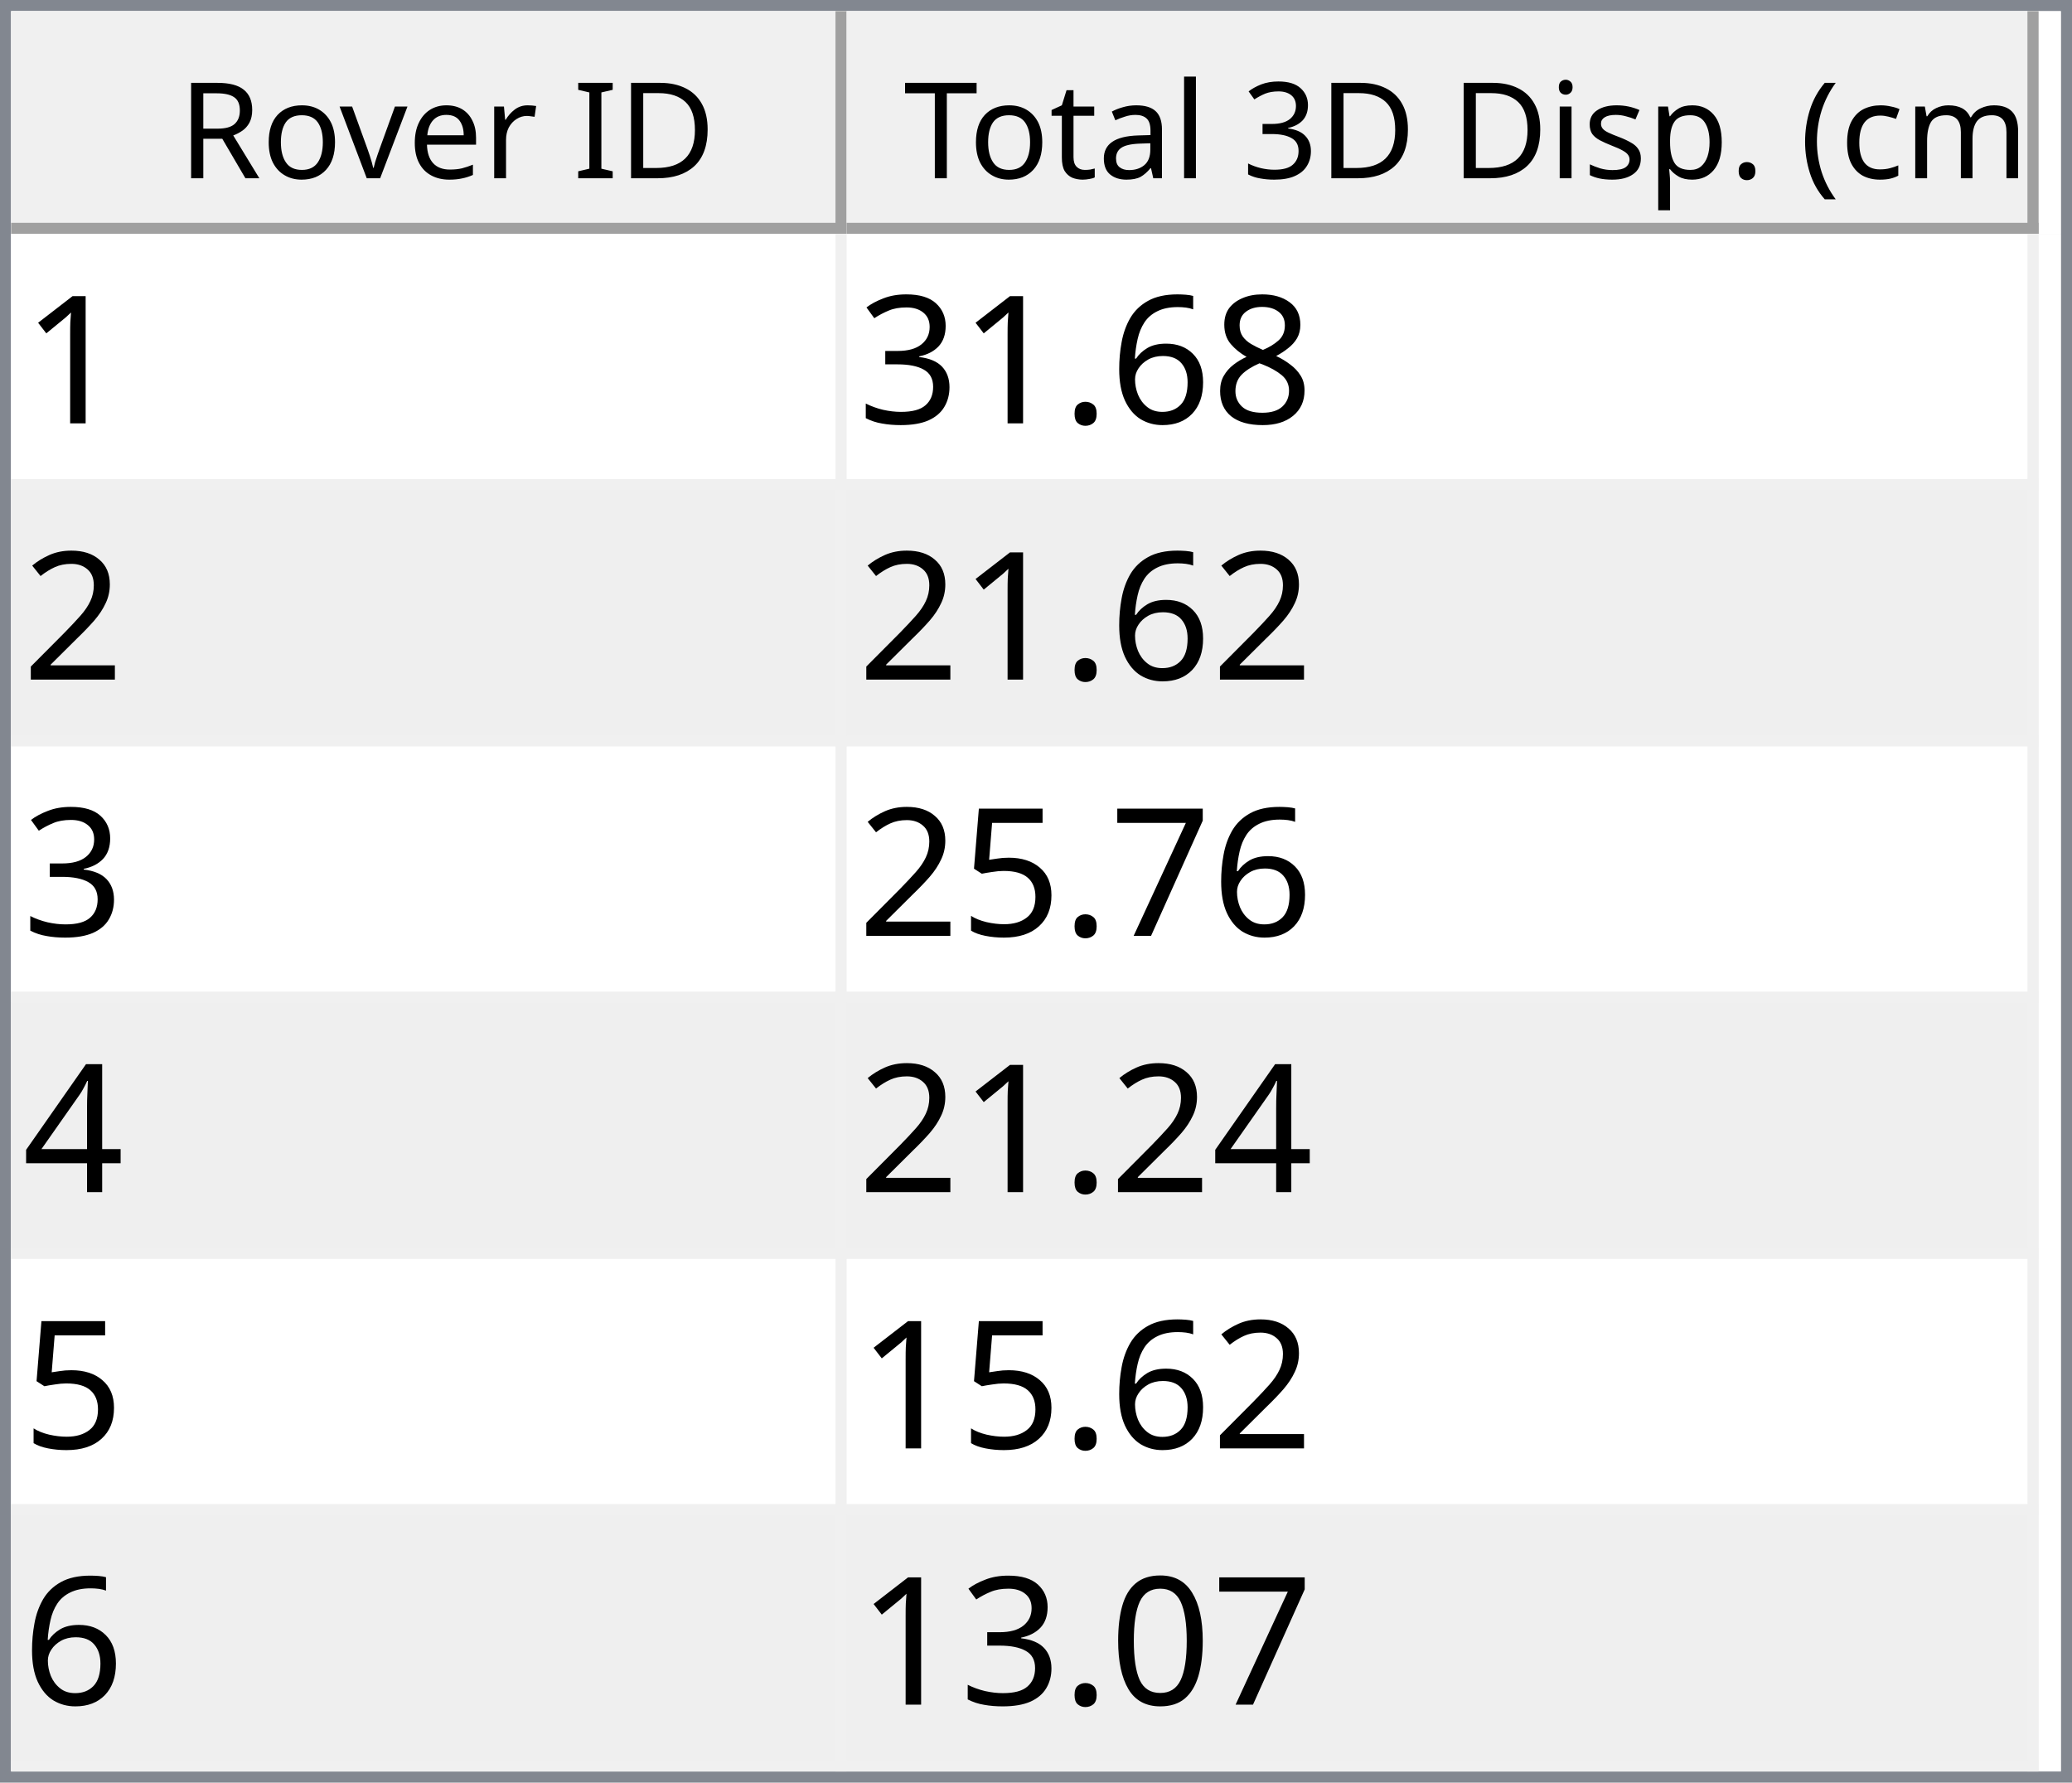
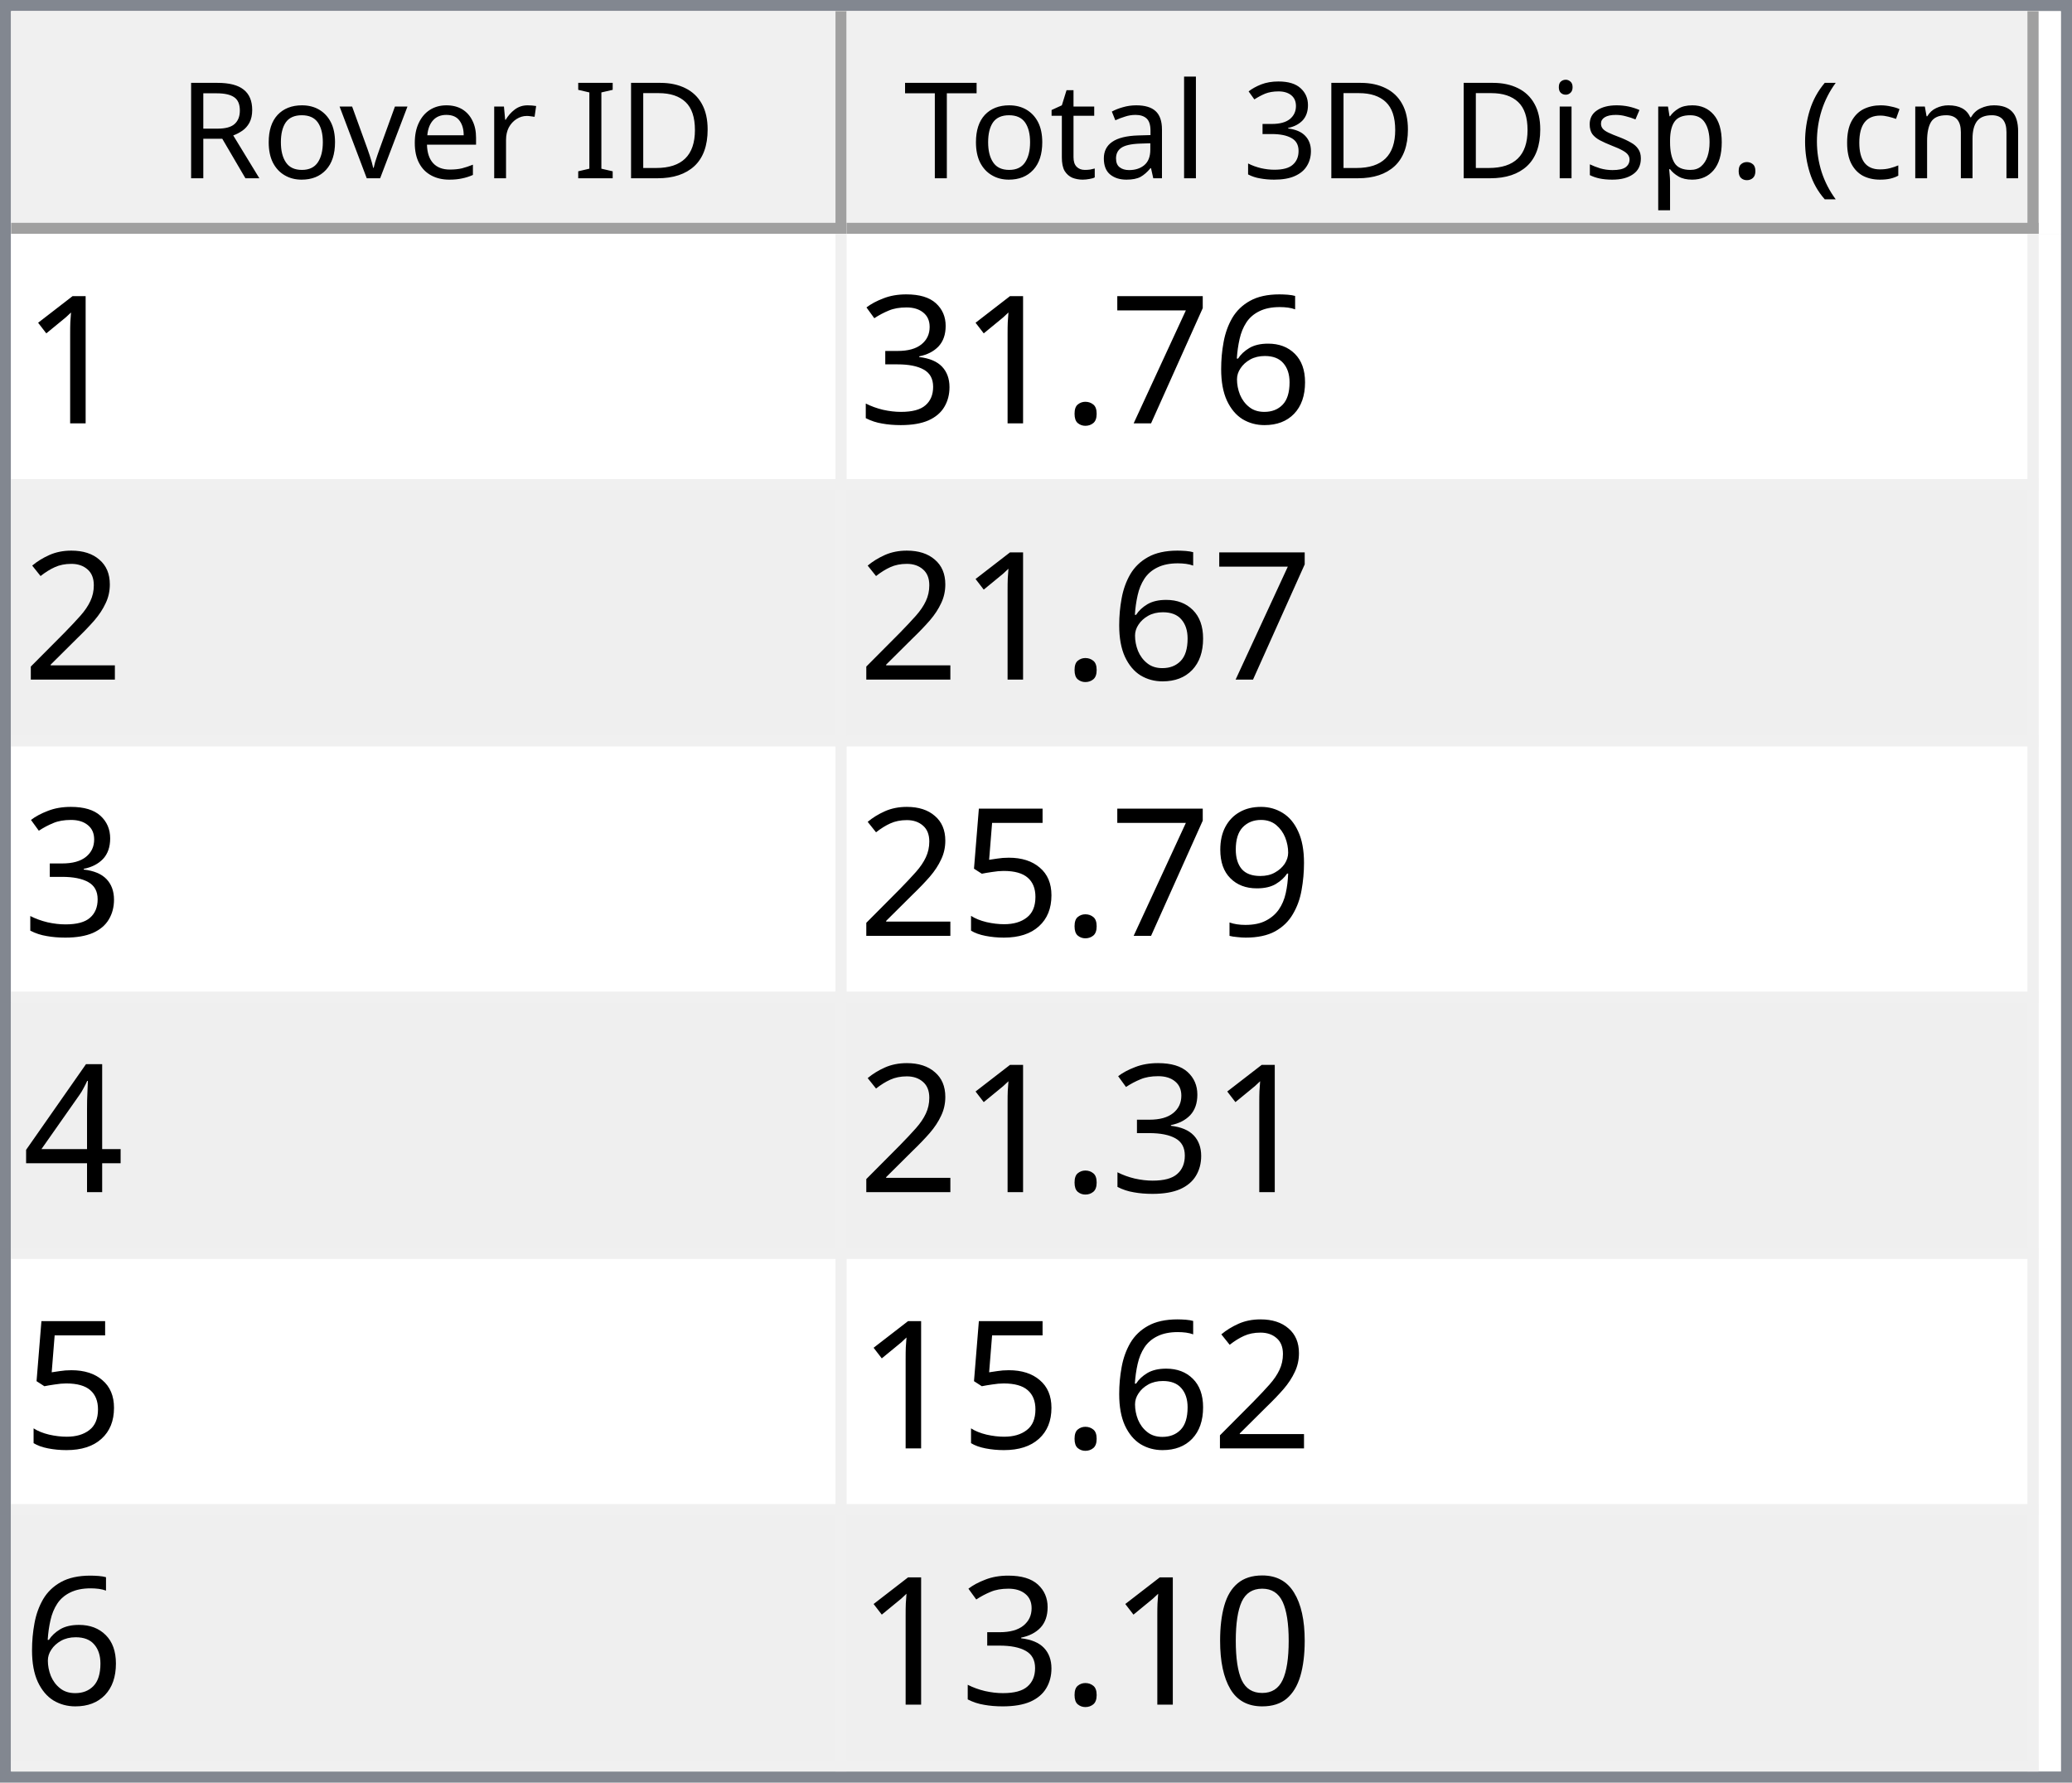
<svg xmlns="http://www.w3.org/2000/svg" style="fill-opacity:1; color-rendering:auto; color-interpolation:auto; text-rendering:auto; stroke:black; stroke-linecap:square; stroke-miterlimit:10; shape-rendering:auto; stroke-opacity:1; fill:black; stroke-dasharray:none; font-weight:normal; stroke-width:1; font-family:'Dialog'; font-style:normal; stroke-linejoin:miter; font-size:12px; stroke-dashoffset:0; image-rendering:auto;" width="186" height="160">
  <defs id="genericDefs" />
  <g>
    <defs id="defs1">
      <clipPath clipPathUnits="userSpaceOnUse" id="clipPath1">
        <path d="M0 0 L186 0 L186 160 L0 160 L0 0 Z" />
      </clipPath>
      <clipPath clipPathUnits="userSpaceOnUse" id="clipPath2">
        <path d="M0 0 L0 160 L186 160 L186 0 Z" />
      </clipPath>
      <clipPath clipPathUnits="userSpaceOnUse" id="clipPath3">
        <path d="M0 0 L0 20 L184 20 L184 0 Z" />
      </clipPath>
      <clipPath clipPathUnits="userSpaceOnUse" id="clipPath4">
        <path d="M0 0 L0 20 L75 20 L75 0 Z" />
      </clipPath>
      <clipPath clipPathUnits="userSpaceOnUse" id="clipPath5">
        <path d="M1 1 L1 19 L74 19 L74 1 Z" />
      </clipPath>
      <clipPath clipPathUnits="userSpaceOnUse" id="clipPath6">
        <path d="M0 0 L0 18 L73 18 L73 0 Z" />
      </clipPath>
      <clipPath clipPathUnits="userSpaceOnUse" id="clipPath7">
        <path d="M-0.5 -0.5 L-0.5 19.5 L74.5 19.5 L74.5 -0.5 Z" />
      </clipPath>
      <clipPath clipPathUnits="userSpaceOnUse" id="clipPath8">
        <path d="M0 0 L0 20 L107 20 L107 0 Z" />
      </clipPath>
      <clipPath clipPathUnits="userSpaceOnUse" id="clipPath9">
        <path d="M1 1 L1 19 L106 19 L106 1 Z" />
      </clipPath>
      <clipPath clipPathUnits="userSpaceOnUse" id="clipPath10">
        <path d="M0 0 L0 18 L105 18 L105 0 Z" />
      </clipPath>
      <clipPath clipPathUnits="userSpaceOnUse" id="clipPath11">
        <path d="M-0.5 -0.5 L-0.5 19.5 L106.5 19.5 L106.5 -0.5 Z" />
      </clipPath>
      <clipPath clipPathUnits="userSpaceOnUse" id="clipPath12">
        <path d="M0 0 L0 138 L184 138 L184 0 Z" />
      </clipPath>
      <clipPath clipPathUnits="userSpaceOnUse" id="clipPath13">
        <path d="M0 0 L0 138 L182 138 L182 0 Z" />
      </clipPath>
      <clipPath clipPathUnits="userSpaceOnUse" id="clipPath14">
        <path d="M-0.5 -0.5 L-0.5 137.5 L181.5 137.5 L181.5 -0.5 Z" />
      </clipPath>
      <clipPath clipPathUnits="userSpaceOnUse" id="clipPath15">
        <path d="M0 0 L0 22 L74 22 L74 0 Z" />
      </clipPath>
      <clipPath clipPathUnits="userSpaceOnUse" id="clipPath16">
        <path d="M0 0 L0 22 L106 22 L106 0 Z" />
      </clipPath>
      <font horiz-adv-x="64.551" id="font1">
        <font-face ascent="107.91" descent="25.098" units-per-em="100" style="font-style:normal; font-family:Segoe UI; font-weight:normal;" />
        <missing-glyph horiz-adv-x="64.551" d="M8.109 0 L8.109 68.266 L56.453 68.266 L56.453 0 L8.109 0 ZM15.328 7.234 L49.219 7.234 L49.219 61.031 L15.328 61.031 L15.328 7.234 Z" />
        <glyph unicode="D" horiz-adv-x="70.117" d="M9.188 0 L9.188 70.016 L28.516 70.016 Q65.531 70.016 65.531 35.891 Q65.531 19.672 55.25 9.836 Q44.969 0 27.734 0 L9.188 0 ZM17.391 62.594 L17.391 7.422 L27.828 7.422 Q41.609 7.422 49.273 14.797 Q56.938 22.172 56.938 35.688 Q56.938 62.594 28.328 62.594 L17.391 62.594 Z" />
        <glyph unicode="I" horiz-adv-x="26.611" d="M17.391 0 L9.188 0 L9.188 70.016 L17.391 70.016 L17.391 0 Z" />
        <glyph unicode=" " horiz-adv-x="27.393" d="" />
        <glyph unicode="r" horiz-adv-x="34.766" d="M34.188 41.891 Q32.078 43.5 28.125 43.5 Q23 43.5 19.555 38.672 Q16.109 33.844 16.109 25.484 L16.109 0 L8.109 0 L8.109 50 L16.109 50 L16.109 39.703 L16.312 39.703 Q18.016 44.969 21.531 47.922 Q25.047 50.875 29.391 50.875 Q32.516 50.875 34.188 50.203 L34.188 41.891 Z" />
        <glyph unicode="e" horiz-adv-x="52.295" d="M48.297 23 L12.984 23 Q13.188 14.656 17.484 10.109 Q21.781 5.562 29.297 5.562 Q37.75 5.562 44.828 11.141 L44.828 3.609 Q38.234 -1.172 27.391 -1.172 Q16.797 -1.172 10.742 5.641 Q4.688 12.453 4.688 24.812 Q4.688 36.469 11.305 43.82 Q17.922 51.172 27.734 51.172 Q37.547 51.172 42.922 44.828 Q48.297 38.484 48.297 27.203 L48.297 23 ZM40.094 29.781 Q40.047 36.719 36.75 40.578 Q33.453 44.438 27.594 44.438 Q21.922 44.438 17.969 40.383 Q14.016 36.328 13.094 29.781 L40.094 29.781 Z" />
        <glyph unicode="v" horiz-adv-x="47.9" d="M47.406 50 L27.484 0 L19.625 0 L0.688 50 L9.469 50 L22.172 13.672 Q23.578 9.672 23.922 6.688 L24.125 6.688 Q24.609 10.453 25.688 13.484 L38.969 50 L47.406 50 Z" />
        <glyph unicode="o" horiz-adv-x="58.594" d="M29 -1.172 Q17.922 -1.172 11.305 5.836 Q4.688 12.844 4.688 24.422 Q4.688 37.016 11.57 44.094 Q18.453 51.172 30.172 51.172 Q41.359 51.172 47.633 44.289 Q53.906 37.406 53.906 25.203 Q53.906 13.234 47.141 6.031 Q40.375 -1.172 29 -1.172 ZM29.594 44.438 Q21.875 44.438 17.383 39.188 Q12.891 33.938 12.891 24.703 Q12.891 15.828 17.43 10.695 Q21.969 5.562 29.594 5.562 Q37.359 5.562 41.531 10.594 Q45.703 15.625 45.703 24.906 Q45.703 34.281 41.531 39.359 Q37.359 44.438 29.594 44.438 Z" />
        <glyph unicode="R" horiz-adv-x="59.814" d="M59.375 0 L49.609 0 L37.891 19.625 Q36.281 22.359 34.766 24.289 Q33.25 26.219 31.664 27.438 Q30.078 28.656 28.25 29.219 Q26.422 29.781 24.125 29.781 L17.391 29.781 L17.391 0 L9.188 0 L9.188 70.016 L30.078 70.016 Q34.672 70.016 38.555 68.867 Q42.438 67.719 45.289 65.375 Q48.141 63.031 49.758 59.547 Q51.375 56.062 51.375 51.375 Q51.375 47.703 50.273 44.656 Q49.172 41.609 47.148 39.211 Q45.125 36.812 42.266 35.133 Q39.406 33.453 35.844 32.516 L35.844 32.328 Q37.594 31.547 38.891 30.547 Q40.188 29.547 41.359 28.18 Q42.531 26.812 43.68 25.078 Q44.828 23.344 46.234 21.047 L59.375 0 ZM17.391 62.594 L17.391 37.203 L28.516 37.203 Q31.594 37.203 34.203 38.133 Q36.812 39.062 38.719 40.797 Q40.625 42.531 41.703 45.047 Q42.781 47.562 42.781 50.688 Q42.781 56.297 39.141 59.445 Q35.5 62.594 28.609 62.594 L17.391 62.594 Z" />
        <glyph unicode=")" horiz-adv-x="30.176" d="M8.297 -15.922 L1.172 -15.922 Q16.406 2.344 16.406 26.812 Q16.406 51.469 1.078 70.016 L8.297 70.016 Q23.531 52.156 23.531 26.703 Q23.531 1.375 8.297 -15.922 Z" />
        <glyph unicode="m" horiz-adv-x="86.133" d="M79.109 0 L71.094 0 L71.094 28.719 Q71.094 37.016 68.531 40.727 Q65.969 44.438 59.906 44.438 Q54.781 44.438 51.195 39.75 Q47.609 35.062 47.609 28.516 L47.609 0 L39.594 0 L39.594 29.688 Q39.594 44.438 28.219 44.438 Q22.953 44.438 19.531 40.016 Q16.109 35.594 16.109 28.516 L16.109 0 L8.109 0 L8.109 50 L16.109 50 L16.109 42.094 L16.312 42.094 Q21.625 51.172 31.844 51.172 Q36.969 51.172 40.773 48.312 Q44.578 45.453 46 40.828 Q51.562 51.172 62.594 51.172 Q79.109 51.172 79.109 30.812 L79.109 0 Z" />
        <glyph unicode="c" horiz-adv-x="46.191" d="M42.188 2.297 Q36.422 -1.172 28.516 -1.172 Q17.828 -1.172 11.258 5.789 Q4.688 12.75 4.688 23.828 Q4.688 36.188 11.766 43.68 Q18.844 51.172 30.672 51.172 Q37.25 51.172 42.281 48.734 L42.281 40.531 Q36.719 44.438 30.375 44.438 Q22.703 44.438 17.797 38.945 Q12.891 33.453 12.891 24.516 Q12.891 15.719 17.508 10.641 Q22.125 5.562 29.891 5.562 Q36.422 5.562 42.188 9.906 L42.188 2.297 Z" />
        <glyph unicode="(" horiz-adv-x="30.176" d="M29.109 -15.922 L21.969 -15.922 Q6.844 1.375 6.844 26.703 Q6.844 52.156 21.969 70.016 L29.203 70.016 Q13.875 51.469 13.875 26.812 Q13.875 2.344 29.109 -15.922 Z" />
        <glyph unicode="." horiz-adv-x="21.68" d="M10.891 -1.078 Q8.641 -1.078 7.055 0.539 Q5.469 2.156 5.469 4.391 Q5.469 6.641 7.055 8.273 Q8.641 9.906 10.891 9.906 Q13.188 9.906 14.797 8.273 Q16.406 6.641 16.406 4.391 Q16.406 2.156 14.797 0.539 Q13.188 -1.078 10.891 -1.078 Z" />
        <glyph unicode="p" horiz-adv-x="58.789" d="M16.312 7.234 L16.109 7.234 L16.109 -23 L8.109 -23 L8.109 50 L16.109 50 L16.109 41.219 L16.312 41.219 Q22.219 51.172 33.594 51.172 Q43.266 51.172 48.688 44.461 Q54.109 37.75 54.109 26.469 Q54.109 13.922 48 6.375 Q41.891 -1.172 31.297 -1.172 Q21.578 -1.172 16.312 7.234 ZM16.109 27.391 L16.109 20.406 Q16.109 14.203 20.141 9.883 Q24.172 5.562 30.375 5.562 Q37.641 5.562 41.773 11.133 Q45.906 16.703 45.906 26.609 Q45.906 34.969 42.047 39.703 Q38.188 44.438 31.594 44.438 Q24.609 44.438 20.359 39.578 Q16.109 34.719 16.109 27.391 Z" />
        <glyph unicode="s" horiz-adv-x="42.432" d="M5.078 1.812 L5.078 10.406 Q11.625 5.562 19.484 5.562 Q30.031 5.562 30.031 12.594 Q30.031 14.594 29.125 15.992 Q28.219 17.391 26.68 18.461 Q25.141 19.531 23.07 20.383 Q21 21.234 18.609 22.172 Q15.281 23.484 12.766 24.828 Q10.25 26.172 8.57 27.859 Q6.891 29.547 6.031 31.695 Q5.172 33.844 5.172 36.719 Q5.172 40.234 6.789 42.945 Q8.406 45.656 11.086 47.484 Q13.766 49.312 17.211 50.242 Q20.656 51.172 24.312 51.172 Q30.812 51.172 35.938 48.922 L35.938 40.828 Q30.422 44.438 23.25 44.438 Q21 44.438 19.195 43.922 Q17.391 43.406 16.094 42.477 Q14.797 41.547 14.086 40.258 Q13.375 38.969 13.375 37.406 Q13.375 35.453 14.086 34.133 Q14.797 32.812 16.164 31.789 Q17.531 30.766 19.484 29.938 Q21.438 29.109 23.922 28.125 Q27.25 26.859 29.883 25.516 Q32.516 24.172 34.375 22.484 Q36.234 20.797 37.234 18.602 Q38.234 16.406 38.234 13.375 Q38.234 9.672 36.602 6.938 Q34.969 4.203 32.234 2.398 Q29.5 0.594 25.93 -0.289 Q22.359 -1.172 18.453 -1.172 Q10.75 -1.172 5.078 1.812 Z" />
        <glyph unicode="i" horiz-adv-x="24.219" d="M12.203 62.703 Q10.062 62.703 8.547 64.164 Q7.031 65.625 7.031 67.875 Q7.031 70.125 8.547 71.609 Q10.062 73.094 12.203 73.094 Q14.406 73.094 15.945 71.609 Q17.484 70.125 17.484 67.875 Q17.484 65.719 15.945 64.211 Q14.406 62.703 12.203 62.703 ZM16.109 0 L8.109 0 L8.109 50 L16.109 50 L16.109 0 Z" />
        <glyph unicode="3" horiz-adv-x="53.906" d="M46.531 19.828 Q46.531 15.094 44.75 11.211 Q42.969 7.328 39.719 4.57 Q36.469 1.812 31.93 0.297 Q27.391 -1.219 21.922 -1.219 Q11.922 -1.219 6 2.594 L6 11.188 Q13.094 5.609 22.219 5.609 Q25.875 5.609 28.828 6.539 Q31.781 7.469 33.906 9.227 Q36.031 10.984 37.18 13.477 Q38.328 15.969 38.328 19.094 Q38.328 32.812 18.797 32.812 L12.984 32.812 L12.984 39.594 L18.5 39.594 Q35.797 39.594 35.797 52.484 Q35.797 64.406 22.609 64.406 Q15.188 64.406 8.688 59.422 L8.688 67.188 Q15.375 71.188 24.609 71.188 Q29 71.188 32.57 69.969 Q36.141 68.75 38.68 66.555 Q41.219 64.359 42.609 61.281 Q44 58.203 44 54.5 Q44 40.672 30.031 36.719 L30.031 36.531 Q33.594 36.141 36.625 34.797 Q39.656 33.453 41.852 31.305 Q44.047 29.156 45.289 26.25 Q46.531 23.344 46.531 19.828 Z" />
        <glyph unicode="l" horiz-adv-x="24.219" d="M16.109 0 L8.109 0 L8.109 74.031 L16.109 74.031 L16.109 0 Z" />
        <glyph unicode="a" horiz-adv-x="50.879" d="M43.891 0 L35.891 0 L35.891 7.812 L35.688 7.812 Q30.469 -1.172 20.312 -1.172 Q12.844 -1.172 8.617 2.781 Q4.391 6.734 4.391 13.281 Q4.391 27.297 20.906 29.594 L35.891 31.688 Q35.891 44.438 25.594 44.438 Q16.547 44.438 9.281 38.281 L9.281 46.484 Q16.656 51.172 26.266 51.172 Q43.891 51.172 43.891 32.516 L43.891 0 ZM35.891 25.297 L23.828 23.641 Q18.266 22.859 15.43 20.875 Q12.594 18.891 12.594 13.875 Q12.594 10.203 15.211 7.883 Q17.828 5.562 22.172 5.562 Q28.125 5.562 32.008 9.742 Q35.891 13.922 35.891 20.312 L35.891 25.297 Z" />
        <glyph unicode="t" horiz-adv-x="33.887" d="M31.297 0.484 Q28.469 -1.078 23.828 -1.078 Q10.688 -1.078 10.688 13.578 L10.688 43.172 L2.094 43.172 L2.094 50 L10.688 50 L10.688 62.203 L18.703 64.797 L18.703 50 L31.297 50 L31.297 43.172 L18.703 43.172 L18.703 14.984 Q18.703 9.969 20.414 7.82 Q22.125 5.672 26.078 5.672 Q29.109 5.672 31.297 7.328 L31.297 0.484 Z" />
        <glyph unicode="T" horiz-adv-x="52.393" d="M50.594 62.594 L30.375 62.594 L30.375 0 L22.172 0 L22.172 62.594 L2 62.594 L2 70.016 L50.594 70.016 L50.594 62.594 Z" />
      </font>
      <font horiz-adv-x="75.0" id="font2">
        <font-face ascent="100.537" descent="21.973" units-per-em="100" style="font-style:normal; font-family:sans-serif; font-weight:normal;" />
        <missing-glyph horiz-adv-x="75.0" d="M12.5 0 L12.5 62.5 L62.5 62.5 L62.5 0 L12.5 0 ZM14.062 1.562 L60.938 1.562 L60.938 60.938 L14.062 60.938 L14.062 1.562 Z" />
        <glyph unicode="1" horiz-adv-x="55.615" d="M37.25 0 L28.469 0 L28.469 56 Q25.297 52.984 20.141 49.953 Q14.984 46.922 10.891 45.406 L10.891 53.906 Q18.266 57.375 23.781 62.305 Q29.297 67.234 31.594 71.875 L37.25 71.875 L37.25 0 Z" />
-         <glyph unicode="8" horiz-adv-x="55.615" d="M17.672 38.812 Q12.203 40.828 9.57 44.539 Q6.938 48.25 6.938 53.422 Q6.938 61.234 12.555 66.555 Q18.172 71.875 27.484 71.875 Q36.859 71.875 42.578 66.43 Q48.297 60.984 48.297 53.172 Q48.297 48.188 45.68 44.508 Q43.062 40.828 37.75 38.812 Q44.344 36.672 47.781 31.883 Q51.219 27.094 51.219 20.453 Q51.219 11.281 44.727 5.031 Q38.234 -1.219 27.641 -1.219 Q17.047 -1.219 10.547 5.055 Q4.047 11.328 4.047 20.703 Q4.047 27.688 7.594 32.398 Q11.141 37.109 17.672 38.812 ZM15.922 53.719 Q15.922 48.641 19.195 45.414 Q22.469 42.188 27.688 42.188 Q32.766 42.188 36.016 45.383 Q39.266 48.578 39.266 53.219 Q39.266 58.062 35.914 61.359 Q32.562 64.656 27.594 64.656 Q22.562 64.656 19.242 61.43 Q15.922 58.203 15.922 53.719 ZM13.094 20.656 Q13.094 16.891 14.875 13.375 Q16.656 9.859 20.172 7.93 Q23.688 6 27.734 6 Q34.031 6 38.133 10.055 Q42.234 14.109 42.234 20.359 Q42.234 26.703 38.016 30.859 Q33.797 35.016 27.438 35.016 Q21.234 35.016 17.164 30.914 Q13.094 26.812 13.094 20.656 Z" />
        <glyph unicode="6" horiz-adv-x="55.615" d="M49.75 54.047 L41.016 53.375 Q39.844 58.547 37.703 60.891 Q34.125 64.656 28.906 64.656 Q24.703 64.656 21.531 62.312 Q17.391 59.281 14.992 53.469 Q12.594 47.656 12.5 36.922 Q15.672 41.75 20.266 44.094 Q24.859 46.438 29.891 46.438 Q38.672 46.438 44.852 39.969 Q51.031 33.5 51.031 23.25 Q51.031 16.5 48.125 10.719 Q45.219 4.938 40.141 1.859 Q35.062 -1.219 28.609 -1.219 Q17.625 -1.219 10.695 6.859 Q3.766 14.938 3.766 33.5 Q3.766 54.25 11.422 63.672 Q18.109 71.875 29.438 71.875 Q37.891 71.875 43.289 67.141 Q48.688 62.406 49.75 54.047 ZM13.875 23.188 Q13.875 18.656 15.797 14.508 Q17.719 10.359 21.188 8.18 Q24.656 6 28.469 6 Q34.031 6 38.039 10.492 Q42.047 14.984 42.047 22.703 Q42.047 30.125 38.086 34.398 Q34.125 38.672 28.125 38.672 Q22.172 38.672 18.023 34.398 Q13.875 30.125 13.875 23.188 Z" />
+         <glyph unicode="7" horiz-adv-x="55.615" d="M4.734 62.203 L4.734 70.656 L51.078 70.656 L51.078 63.812 Q44.234 56.547 37.523 44.484 Q30.812 32.422 27.156 19.672 Q24.516 10.688 23.781 0 L14.75 0 Q14.891 8.453 18.062 20.414 Q21.234 32.375 27.172 43.484 Q33.109 54.594 39.797 62.203 L4.734 62.203 Z" />
        <glyph unicode="." horiz-adv-x="27.783" d="M9.078 0 L9.078 10.016 L19.094 10.016 L19.094 0 L9.078 0 Z" />
        <glyph unicode="3" horiz-adv-x="55.615" d="M4.203 18.891 L12.984 20.062 Q14.5 12.594 18.141 9.297 Q21.781 6 27 6 Q33.203 6 37.477 10.297 Q41.75 14.594 41.75 20.953 Q41.75 27 37.797 30.93 Q33.844 34.859 27.734 34.859 Q25.25 34.859 21.531 33.891 L22.516 41.609 Q23.391 41.5 23.922 41.5 Q29.547 41.5 34.039 44.43 Q38.531 47.359 38.531 53.469 Q38.531 58.297 35.258 61.477 Q31.984 64.656 26.812 64.656 Q21.688 64.656 18.266 61.43 Q14.844 58.203 13.875 51.766 L5.078 53.328 Q6.688 62.156 12.398 67.016 Q18.109 71.875 26.609 71.875 Q32.469 71.875 37.398 69.359 Q42.328 66.844 44.945 62.5 Q47.562 58.156 47.562 53.266 Q47.562 48.641 45.07 44.828 Q42.578 41.016 37.703 38.766 Q44.047 37.312 47.562 32.695 Q51.078 28.078 51.078 21.141 Q51.078 11.766 44.242 5.25 Q37.406 -1.266 26.953 -1.266 Q17.531 -1.266 11.305 4.352 Q5.078 9.969 4.203 18.891 Z" />
        <glyph unicode="2" horiz-adv-x="55.615" d="M50.344 8.453 L50.344 0 L3.031 0 Q2.938 3.172 4.047 6.109 Q5.859 10.938 9.836 15.625 Q13.812 20.312 21.344 26.469 Q33.016 36.031 37.117 41.625 Q41.219 47.219 41.219 52.203 Q41.219 57.422 37.477 61.008 Q33.734 64.594 27.734 64.594 Q21.391 64.594 17.578 60.789 Q13.766 56.984 13.719 50.25 L4.688 51.172 Q5.609 61.281 11.664 66.578 Q17.719 71.875 27.938 71.875 Q38.234 71.875 44.242 66.164 Q50.25 60.453 50.25 52 Q50.25 47.703 48.492 43.555 Q46.734 39.406 42.656 34.812 Q38.578 30.219 29.109 22.219 Q21.188 15.578 18.945 13.211 Q16.703 10.844 15.234 8.453 L50.344 8.453 Z" />
-         <glyph unicode="7" horiz-adv-x="55.615" d="M4.734 62.203 L4.734 70.656 L51.078 70.656 L51.078 63.812 Q44.234 56.547 37.523 44.484 Q30.812 32.422 27.156 19.672 Q24.516 10.688 23.781 0 L14.75 0 Q14.891 8.453 18.062 20.414 Q21.234 32.375 27.172 43.484 Q33.109 54.594 39.797 62.203 L4.734 62.203 Z" />
+         <glyph unicode="9" horiz-adv-x="55.615" d="M5.469 16.547 L13.922 17.328 Q14.984 11.375 18.016 8.688 Q21.047 6 25.781 6 Q29.828 6 32.883 7.859 Q35.938 9.719 37.891 12.82 Q39.844 15.922 41.164 21.195 Q42.484 26.469 42.484 31.938 Q42.484 32.516 42.438 33.688 Q39.797 29.5 35.234 26.883 Q30.672 24.266 25.344 24.266 Q16.453 24.266 10.305 30.711 Q4.156 37.156 4.156 47.703 Q4.156 58.594 10.578 65.234 Q17 71.875 26.656 71.875 Q33.641 71.875 39.43 68.117 Q45.219 64.359 48.219 57.398 Q51.219 50.438 51.219 37.25 Q51.219 23.531 48.242 15.406 Q45.266 7.281 39.383 3.031 Q33.5 -1.219 25.594 -1.219 Q17.188 -1.219 11.867 3.445 Q6.547 8.109 5.469 16.547 ZM41.453 48.141 Q41.453 55.719 37.43 60.156 Q33.406 64.594 27.734 64.594 Q21.875 64.594 17.531 59.812 Q13.188 55.031 13.188 47.406 Q13.188 40.578 17.312 36.305 Q21.438 32.031 27.484 32.031 Q33.594 32.031 37.523 36.305 Q41.453 40.578 41.453 48.141 Z" />
        <glyph unicode="5" horiz-adv-x="55.615" d="M4.156 18.75 L13.375 19.531 Q14.406 12.797 18.141 9.398 Q21.875 6 27.156 6 Q33.5 6 37.891 10.789 Q42.281 15.578 42.281 23.484 Q42.281 31 38.062 35.352 Q33.844 39.703 27 39.703 Q22.75 39.703 19.336 37.773 Q15.922 35.844 13.969 32.766 L5.719 33.844 L12.641 70.609 L48.25 70.609 L48.25 62.203 L19.672 62.203 L15.828 42.969 Q22.266 47.469 29.344 47.469 Q38.719 47.469 45.164 40.969 Q51.609 34.469 51.609 24.266 Q51.609 14.547 45.953 7.469 Q39.062 -1.219 27.156 -1.219 Q17.391 -1.219 11.211 4.25 Q5.031 9.719 4.156 18.75 Z" />
        <glyph unicode="4" horiz-adv-x="55.615" d="M32.328 0 L32.328 17.141 L1.266 17.141 L1.266 25.203 L33.938 71.578 L41.109 71.578 L41.109 25.203 L50.781 25.203 L50.781 17.141 L41.109 17.141 L41.109 0 L32.328 0 ZM32.328 25.203 L32.328 57.469 L9.906 25.203 L32.328 25.203 Z" />
        <glyph unicode="0" horiz-adv-x="55.615" d="M4.156 35.297 Q4.156 48 6.766 55.742 Q9.375 63.484 14.523 67.68 Q19.672 71.875 27.484 71.875 Q33.25 71.875 37.594 69.555 Q41.938 67.234 44.773 62.867 Q47.609 58.5 49.219 52.227 Q50.828 45.953 50.828 35.297 Q50.828 22.703 48.242 14.969 Q45.656 7.234 40.508 3.008 Q35.359 -1.219 27.484 -1.219 Q17.141 -1.219 11.234 6.203 Q4.156 15.141 4.156 35.297 ZM13.188 35.297 Q13.188 17.672 17.312 11.836 Q21.438 6 27.484 6 Q33.547 6 37.672 11.859 Q41.797 17.719 41.797 35.297 Q41.797 52.984 37.672 58.789 Q33.547 64.594 27.391 64.594 Q21.344 64.594 17.719 59.469 Q13.188 52.938 13.188 35.297 Z" />
      </font>
    </defs>
    <g style="fill:white; stroke:white;">
      <rect x="0" y="0" width="186" style="clip-path:url(#clipPath1); stroke:none;" height="160" />
    </g>
    <g style="fill:white; text-rendering:optimizeSpeed; color-rendering:optimizeSpeed; image-rendering:optimizeSpeed; shape-rendering:crispEdges; stroke:white; color-interpolation:sRGB;">
      <rect x="0" width="186" height="160" y="0" style="stroke:none;" />
      <path style="stroke:none;" d="M0 160 L186 160 L186 0 L0 0 Z" />
    </g>
    <g style="fill:rgb(240,240,240); font-family:'Segoe UI'; stroke:rgb(240,240,240);">
      <rect x="0" y="0" width="186" style="clip-path:url(#clipPath2); stroke:none;" height="160" />
    </g>
    <g style="fill:rgb(130,135,144); font-family:'Segoe UI'; stroke:rgb(130,135,144);">
      <path d="M0 0 L186 0 L186 160 L0 160 L0 0 ZM1 1 L185 1 L185 159 L1 159 L1 1 Z" style="fill-rule:evenodd; clip-path:url(#clipPath2); stroke:none;" />
    </g>
    <g style="fill:white; font-family:'Segoe UI'; stroke:white;" transform="translate(1,1)">
      <rect x="0" y="0" width="184" style="clip-path:url(#clipPath3); stroke:none;" height="20" />
    </g>
    <g style="fill:rgb(240,240,240); font-family:'Segoe UI'; stroke:rgb(240,240,240);" transform="translate(1,1)">
      <rect x="0" y="0" width="75" style="clip-path:url(#clipPath4); stroke:none;" height="20" />
    </g>
    <g style="font-family:'Segoe UI';" transform="translate(2,2)">
      <text x="14" xml:space="preserve" y="14" style="clip-path:url(#clipPath6); stroke:none;">Rover ID</text>
    </g>
    <g style="fill:rgb(160,160,160); font-family:'Segoe UI'; stroke:rgb(160,160,160); stroke-linejoin:bevel;" transform="translate(1.5,1.5)">
      <line x1="74" x2="74" y1="0" style="fill:none; clip-path:url(#clipPath7);" y2="19" />
    </g>
    <g style="fill:rgb(160,160,160); font-family:'Segoe UI'; stroke:rgb(160,160,160); stroke-linejoin:bevel;" transform="matrix(1,0,0,1,1,1) translate(0.5,0.5)">
      <line x1="0" x2="74" y1="19" style="fill:none; clip-path:url(#clipPath7);" y2="19" />
    </g>
    <g style="fill:rgb(240,240,240); font-family:'Segoe UI'; stroke:rgb(240,240,240);" transform="translate(76,1)">
      <rect x="0" y="0" width="107" style="clip-path:url(#clipPath8); stroke:none;" height="20" />
    </g>
    <g style="font-family:'Segoe UI';" transform="translate(77,2)">
      <text x="1" xml:space="preserve" y="14" style="clip-path:url(#clipPath10); stroke:none;"> Total 3D Disp. (cm)</text>
    </g>
    <g style="fill:rgb(160,160,160); font-family:'Segoe UI'; stroke:rgb(160,160,160); stroke-linejoin:bevel;" transform="translate(76.5,1.5)">
      <line x1="106" x2="106" y1="0" style="fill:none; clip-path:url(#clipPath11);" y2="19" />
    </g>
    <g style="fill:rgb(160,160,160); font-family:'Segoe UI'; stroke:rgb(160,160,160); stroke-linejoin:bevel;" transform="matrix(1,0,0,1,76,1) translate(0.5,0.5)">
      <line x1="0" x2="106" y1="19" style="fill:none; clip-path:url(#clipPath11);" y2="19" />
    </g>
    <g style="fill:white; font-family:'Segoe UI'; stroke:white;" transform="translate(1,21)">
      <rect x="0" y="0" width="184" style="clip-path:url(#clipPath12); stroke:none;" height="138" />
    </g>
    <g style="fill:rgb(240,240,240); font-size:16px; font-family:sans-serif; stroke:rgb(240,240,240);" transform="translate(1,21)">
      <rect x="0" y="0" width="182" style="clip-path:url(#clipPath13); stroke:none;" height="138" />
      <line transform="translate(0.5,0.5)" x1="0" x2="181" y1="22" style="clip-path:url(#clipPath14); fill:none; stroke-linejoin:bevel;" y2="22" />
    </g>
    <g transform="matrix(1,0,0,1,1,21) translate(0.5,0.5)" style="fill:rgb(240,240,240); font-size:16px; font-family:sans-serif; stroke:rgb(240,240,240); stroke-linejoin:bevel;">
      <line x1="0" x2="181" y1="45" style="fill:none; clip-path:url(#clipPath14);" y2="45" />
    </g>
    <g transform="matrix(1,0,0,1,1,21) translate(0.5,0.5)" style="fill:rgb(240,240,240); font-size:16px; font-family:sans-serif; stroke:rgb(240,240,240); stroke-linejoin:bevel;">
      <line x1="0" x2="181" y1="68" style="fill:none; clip-path:url(#clipPath14);" y2="68" />
    </g>
    <g transform="matrix(1,0,0,1,1,21) translate(0.5,0.5)" style="fill:rgb(240,240,240); font-size:16px; font-family:sans-serif; stroke:rgb(240,240,240); stroke-linejoin:bevel;">
      <line x1="0" x2="181" y1="91" style="fill:none; clip-path:url(#clipPath14);" y2="91" />
    </g>
    <g transform="matrix(1,0,0,1,1,21) translate(0.5,0.5)" style="fill:rgb(240,240,240); font-size:16px; font-family:sans-serif; stroke:rgb(240,240,240); stroke-linejoin:bevel;">
      <line x1="0" x2="181" y1="114" style="fill:none; clip-path:url(#clipPath14);" y2="114" />
    </g>
    <g transform="matrix(1,0,0,1,1,21) translate(0.5,0.5)" style="fill:rgb(240,240,240); font-size:16px; font-family:sans-serif; stroke:rgb(240,240,240); stroke-linejoin:bevel;">
      <line x1="0" x2="181" y1="137" style="fill:none; clip-path:url(#clipPath14);" y2="137" />
    </g>
    <g transform="matrix(1,0,0,1,1,21) translate(0.5,0.5)" style="fill:rgb(240,240,240); font-size:16px; font-family:sans-serif; stroke:rgb(240,240,240); stroke-linejoin:bevel;">
      <line x1="74" x2="74" y1="0" style="fill:none; clip-path:url(#clipPath14);" y2="137" />
    </g>
    <g transform="matrix(1,0,0,1,1,21) translate(0.5,0.5)" style="fill:rgb(240,240,240); font-size:16px; font-family:sans-serif; stroke:rgb(240,240,240); stroke-linejoin:bevel;">
      <line x1="181" x2="181" y1="0" style="fill:none; clip-path:url(#clipPath14);" y2="137" />
    </g>
    <g style="fill:white; font-size:16px; font-family:sans-serif; stroke:white;" transform="matrix(1,0,0,1,1,21)">
      <rect x="0" y="0" width="74" style="clip-path:url(#clipPath15); stroke:none;" height="22" />
      <text x="1" y="17" style="fill:black; clip-path:url(#clipPath15); stroke:none;" xml:space="preserve">1</text>
    </g>
    <g style="fill:white; font-size:16px; font-family:sans-serif; stroke:white;" transform="matrix(1,0,0,1,1,21) translate(75,0)">
      <rect x="0" y="0" width="106" style="clip-path:url(#clipPath16); stroke:none;" height="22" />
-       <text x="1" y="17" style="fill:black; clip-path:url(#clipPath16); stroke:none;" xml:space="preserve">31.68</text>
+       <text x="1" y="17" style="fill:black; clip-path:url(#clipPath16); stroke:none;" xml:space="preserve">31.76</text>
    </g>
    <g style="fill:rgb(239,239,239); font-size:16px; font-family:sans-serif; stroke:rgb(239,239,239);" transform="matrix(1,0,0,1,1,21) translate(0,23)">
      <rect x="0" y="0" width="74" style="clip-path:url(#clipPath15); stroke:none;" height="22" />
      <text x="1" y="17" style="fill:black; clip-path:url(#clipPath15); stroke:none;" xml:space="preserve">2</text>
    </g>
    <g style="fill:rgb(239,239,239); font-size:16px; font-family:sans-serif; stroke:rgb(239,239,239);" transform="matrix(1,0,0,1,1,21) translate(75,23)">
      <rect x="0" y="0" width="106" style="clip-path:url(#clipPath16); stroke:none;" height="22" />
-       <text x="1" y="17" style="fill:black; clip-path:url(#clipPath16); stroke:none;" xml:space="preserve">21.62</text>
+       <text x="1" y="17" style="fill:black; clip-path:url(#clipPath16); stroke:none;" xml:space="preserve">21.67</text>
    </g>
    <g style="fill:white; font-size:16px; font-family:sans-serif; stroke:white;" transform="matrix(1,0,0,1,1,21) translate(0,46)">
      <rect x="0" y="0" width="74" style="clip-path:url(#clipPath15); stroke:none;" height="22" />
      <text x="1" y="17" style="fill:black; clip-path:url(#clipPath15); stroke:none;" xml:space="preserve">3</text>
    </g>
    <g style="fill:white; font-size:16px; font-family:sans-serif; stroke:white;" transform="matrix(1,0,0,1,1,21) translate(75,46)">
      <rect x="0" y="0" width="106" style="clip-path:url(#clipPath16); stroke:none;" height="22" />
-       <text x="1" y="17" style="fill:black; clip-path:url(#clipPath16); stroke:none;" xml:space="preserve">25.76</text>
+       <text x="1" y="17" style="fill:black; clip-path:url(#clipPath16); stroke:none;" xml:space="preserve">25.79</text>
    </g>
    <g style="fill:rgb(239,239,239); font-size:16px; font-family:sans-serif; stroke:rgb(239,239,239);" transform="matrix(1,0,0,1,1,21) translate(0,69)">
      <rect x="0" y="0" width="74" style="clip-path:url(#clipPath15); stroke:none;" height="22" />
      <text x="1" y="17" style="fill:black; clip-path:url(#clipPath15); stroke:none;" xml:space="preserve">4</text>
    </g>
    <g style="fill:rgb(239,239,239); font-size:16px; font-family:sans-serif; stroke:rgb(239,239,239);" transform="matrix(1,0,0,1,1,21) translate(75,69)">
      <rect x="0" y="0" width="106" style="clip-path:url(#clipPath16); stroke:none;" height="22" />
-       <text x="1" y="17" style="fill:black; clip-path:url(#clipPath16); stroke:none;" xml:space="preserve">21.24</text>
+       <text x="1" y="17" style="fill:black; clip-path:url(#clipPath16); stroke:none;" xml:space="preserve">21.31</text>
    </g>
    <g style="fill:white; font-size:16px; font-family:sans-serif; stroke:white;" transform="matrix(1,0,0,1,1,21) translate(0,92)">
      <rect x="0" y="0" width="74" style="clip-path:url(#clipPath15); stroke:none;" height="22" />
      <text x="1" y="17" style="fill:black; clip-path:url(#clipPath15); stroke:none;" xml:space="preserve">5</text>
    </g>
    <g style="fill:white; font-size:16px; font-family:sans-serif; stroke:white;" transform="matrix(1,0,0,1,1,21) translate(75,92)">
      <rect x="0" y="0" width="106" style="clip-path:url(#clipPath16); stroke:none;" height="22" />
      <text x="1" y="17" style="fill:black; clip-path:url(#clipPath16); stroke:none;" xml:space="preserve">15.62</text>
    </g>
    <g style="fill:rgb(239,239,239); font-size:16px; font-family:sans-serif; stroke:rgb(239,239,239);" transform="matrix(1,0,0,1,1,21) translate(0,115)">
      <rect x="0" y="0" width="74" style="clip-path:url(#clipPath15); stroke:none;" height="22" />
      <text x="1" y="17" style="fill:black; clip-path:url(#clipPath15); stroke:none;" xml:space="preserve">6</text>
    </g>
    <g style="fill:rgb(239,239,239); font-size:16px; font-family:sans-serif; stroke:rgb(239,239,239);" transform="matrix(1,0,0,1,1,21) translate(75,115)">
      <rect x="0" y="0" width="106" style="clip-path:url(#clipPath16); stroke:none;" height="22" />
-       <text x="1" y="17" style="fill:black; clip-path:url(#clipPath16); stroke:none;" xml:space="preserve">13.07</text>
+       <text x="1" y="17" style="fill:black; clip-path:url(#clipPath16); stroke:none;" xml:space="preserve">13.10</text>
    </g>
  </g>
</svg>
